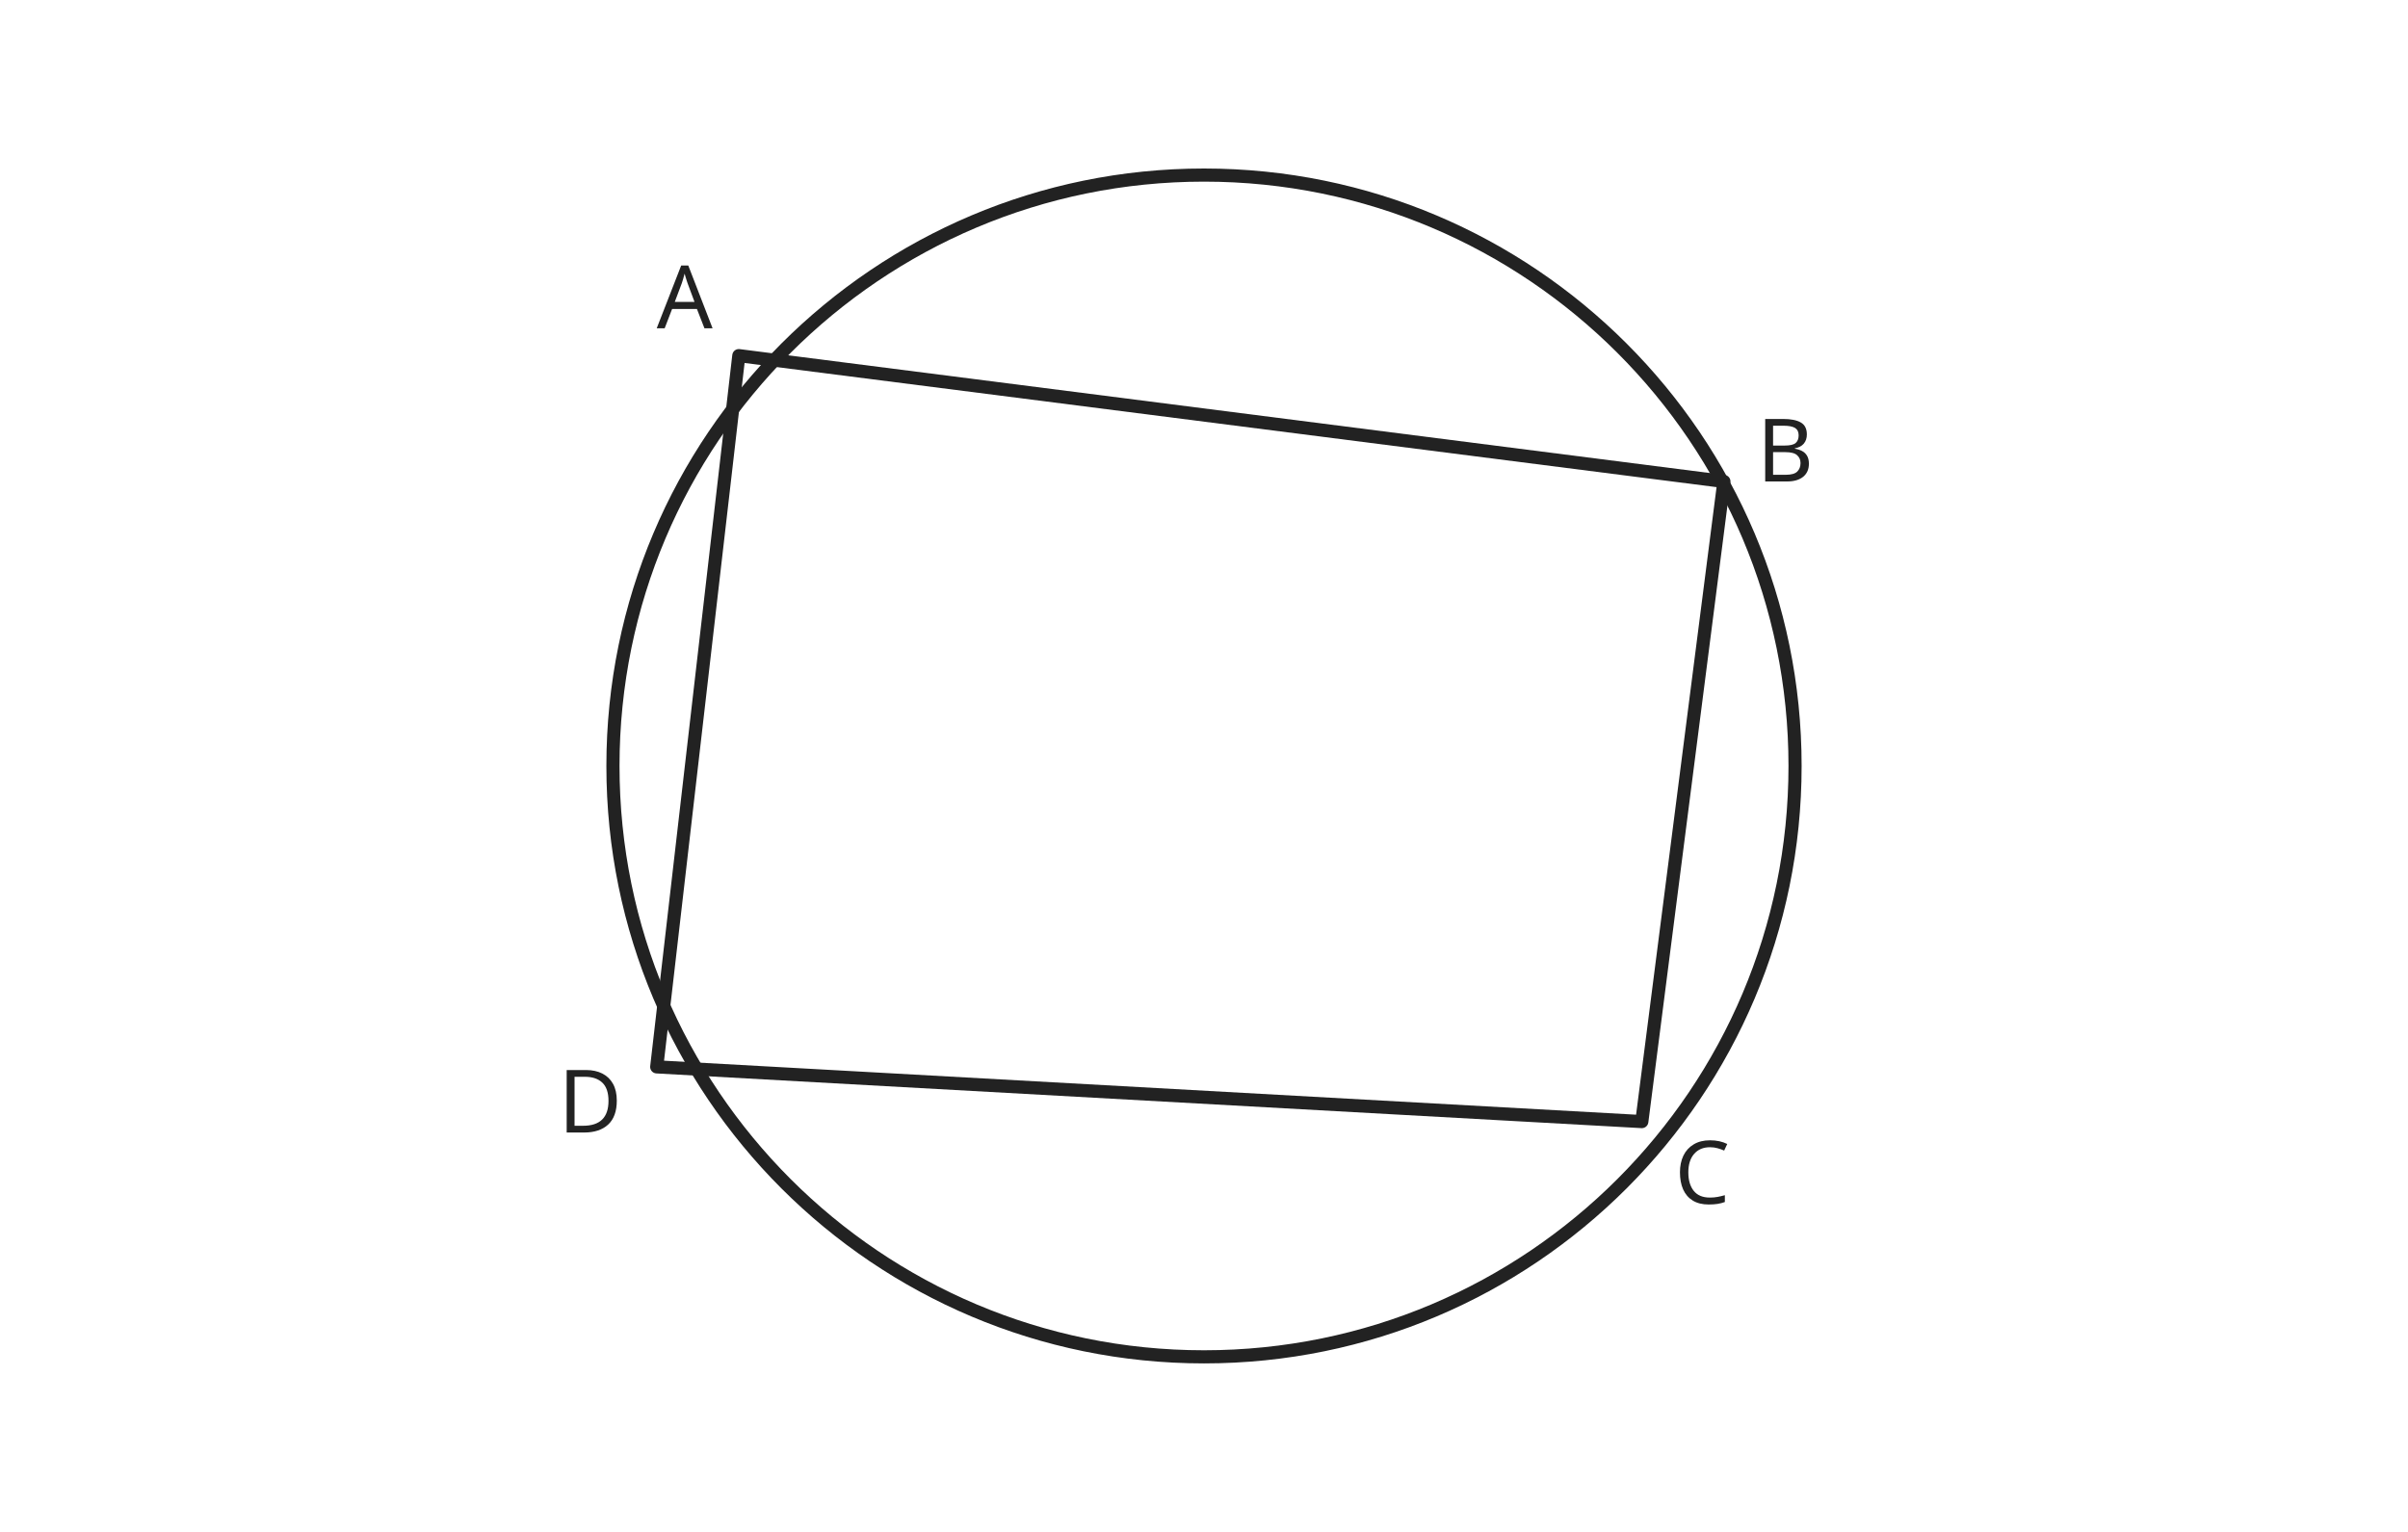
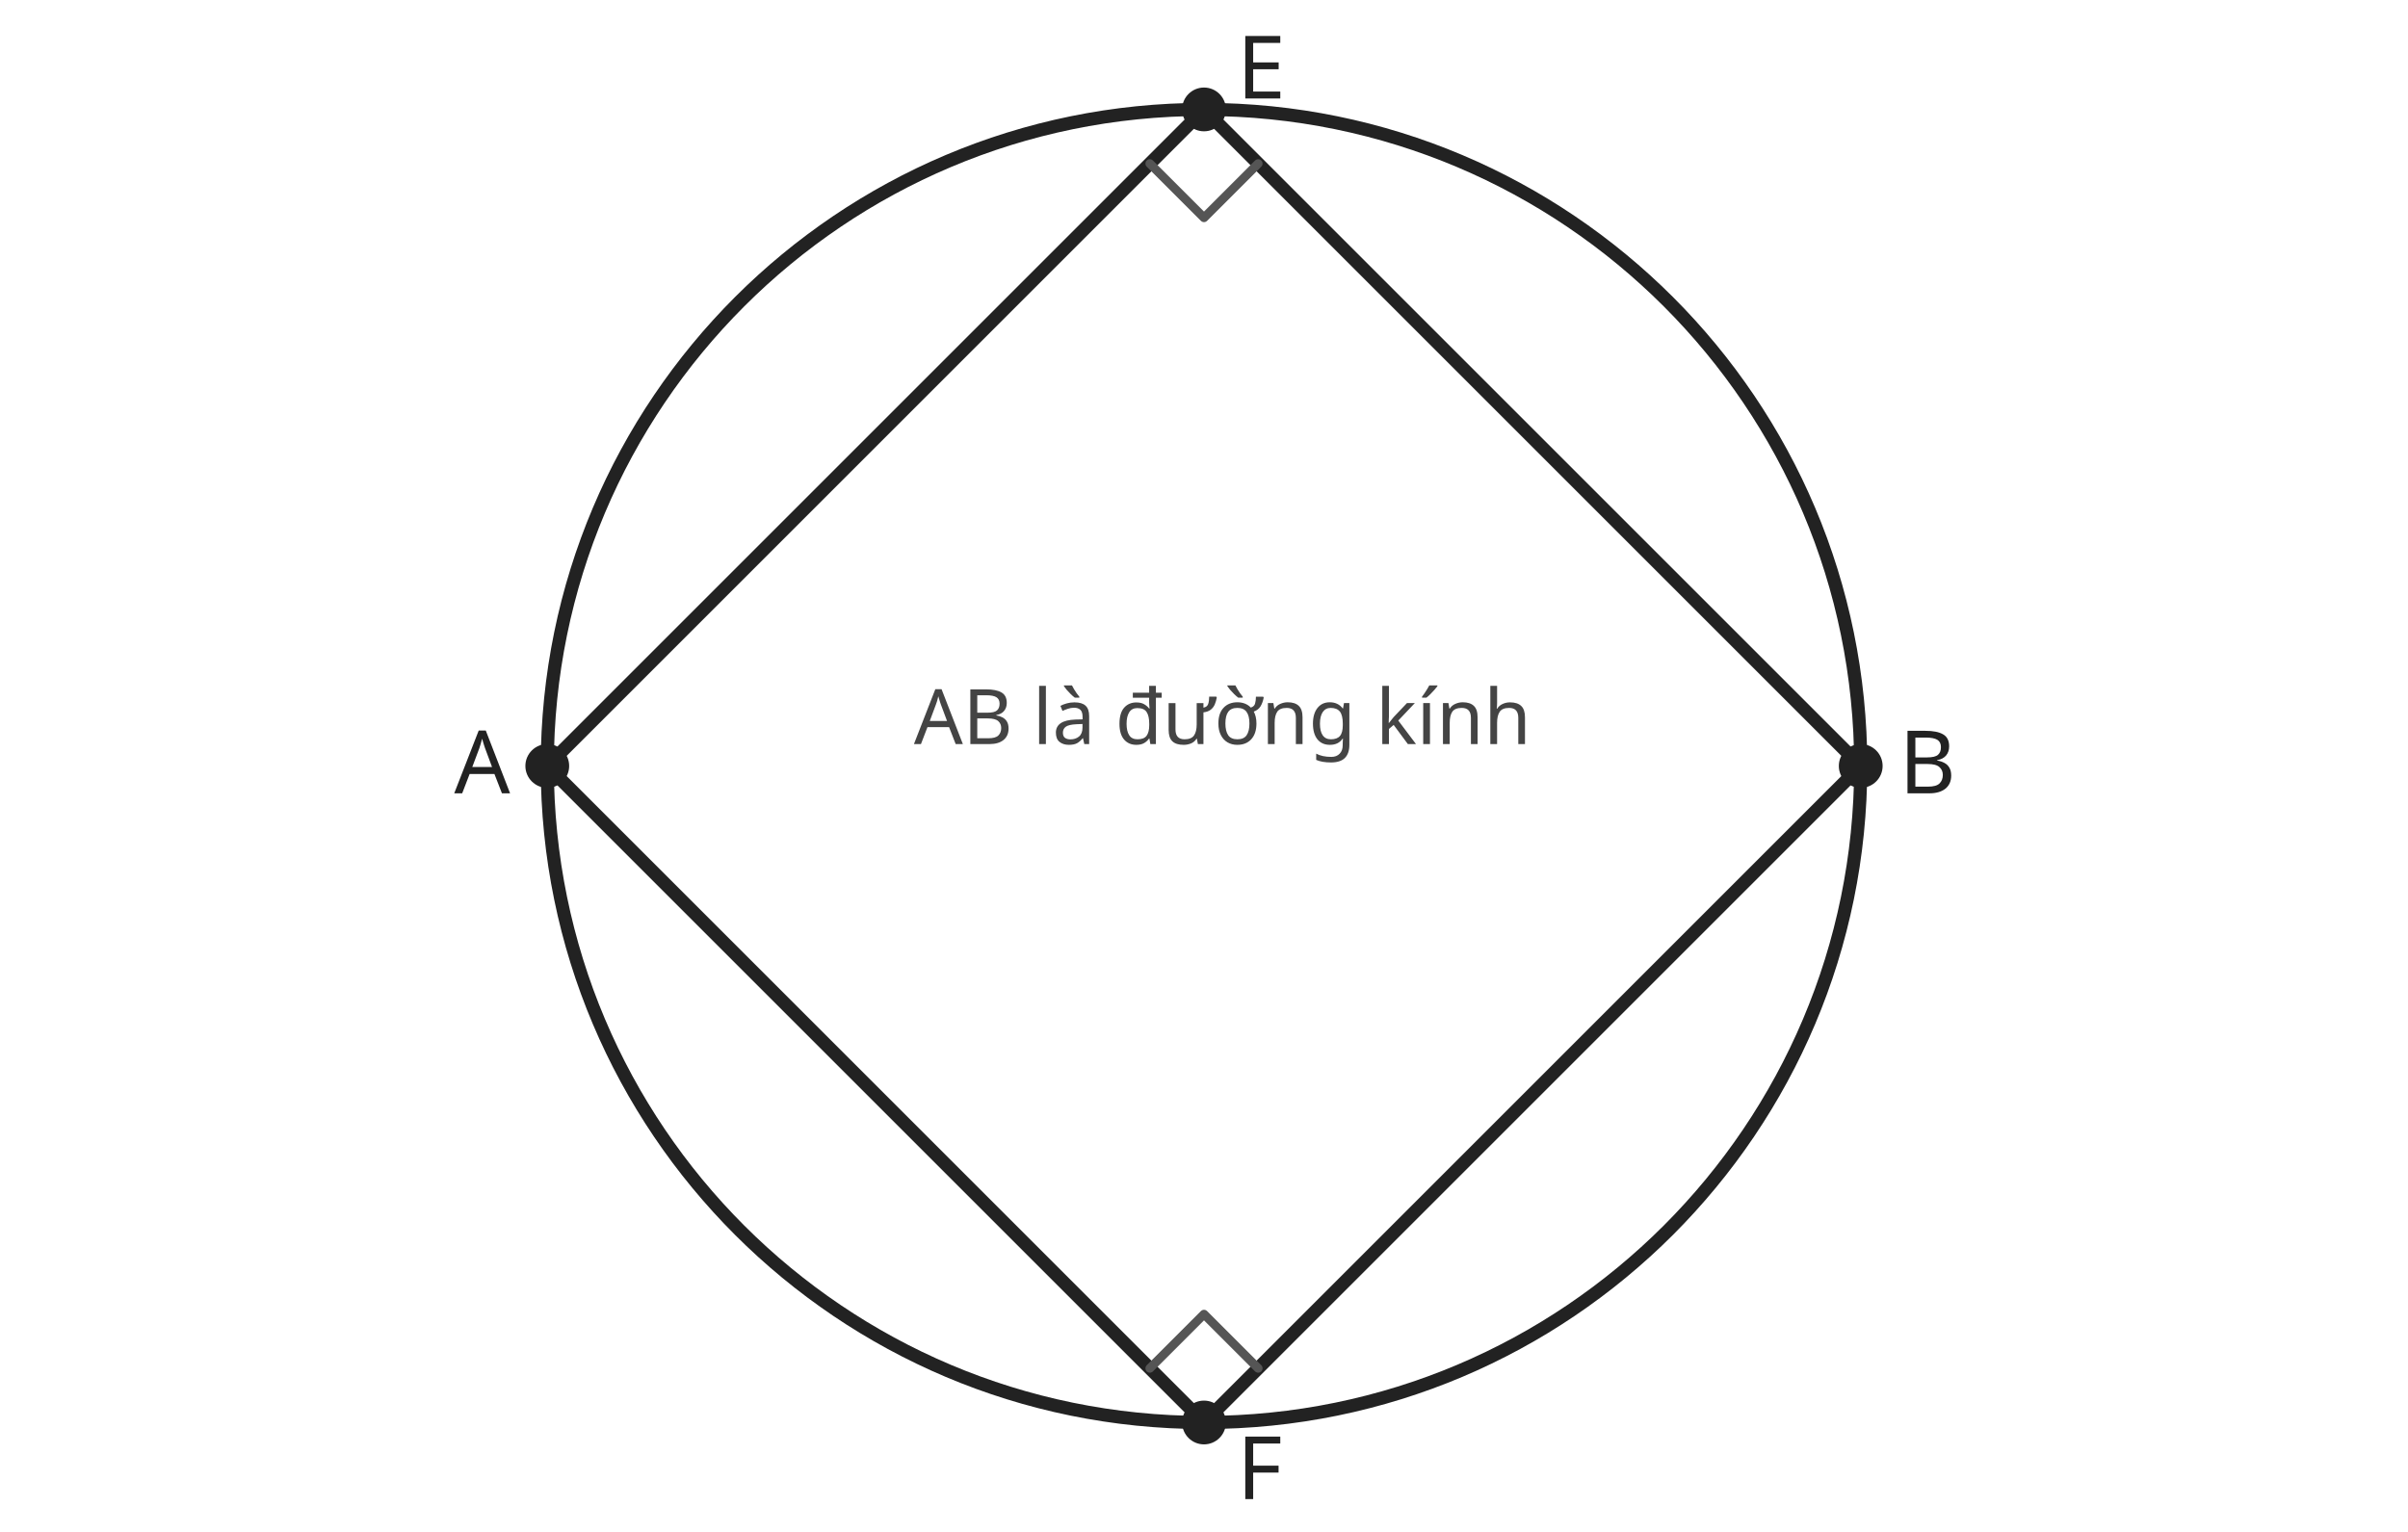
<svg xmlns="http://www.w3.org/2000/svg" width="440" height="280" viewBox="0 0 440 280" role="img">
  <style>
  .g{fill:none;stroke:#222;stroke-width:2.4;stroke-linecap:round;stroke-linejoin:round}
-   .thin{fill:none;stroke:#555;stroke-width:1.6;stroke-linecap:round}
+   .thin{fill:none;stroke:#555;stroke-width:1.6;stroke-linecap:round;stroke-linejoin:round}
  .dash{fill:none;stroke:#666;stroke-width:1.6;stroke-dasharray:6 5}
  .pt{fill:#222}
  .txt{font:16px system-ui,sans-serif;fill:#222}
  .small{font:14px system-ui,sans-serif;fill:#444}
</style>
-   <circle class="g" cx="220" cy="140" r="108" />
-   <path class="g" d="M135 65 L315 88 L300 205 L120 195 Z" />
-   <text class="txt" x="120" y="60">A</text>
-   <text class="txt" x="321" y="88">B</text>
-   <text class="txt" x="306" y="220">C</text>
-   <text class="txt" x="102" y="207">D</text>
+   <circle class="g" cx="220" cy="140" r="120" />
+   <path class="g" d="M100 140 L220 20 L340 140 M100 140 L220 260 L340 140" />
+   <circle class="pt" cx="100" cy="140" r="4" />
+   <circle class="pt" cx="340" cy="140" r="4" />
+   <circle class="pt" cx="220" cy="20" r="4" />
+   <circle class="pt" cx="220" cy="260" r="4" />
+   <path class="thin" d="M210.1 29.9 L220 39.8 L229.9 29.9" />
+   <path class="thin" d="M210.1 250.1 L220 240.2 L229.9 250.1" />
+   <text class="txt" x="83" y="145">A</text>
+   <text class="txt" x="347" y="145">B</text>
+   <text class="txt" x="226" y="18">E</text>
+   <text class="txt" x="226" y="274">F</text>
+   <text class="small" x="167" y="136">AB là đường kính</text>
</svg>
